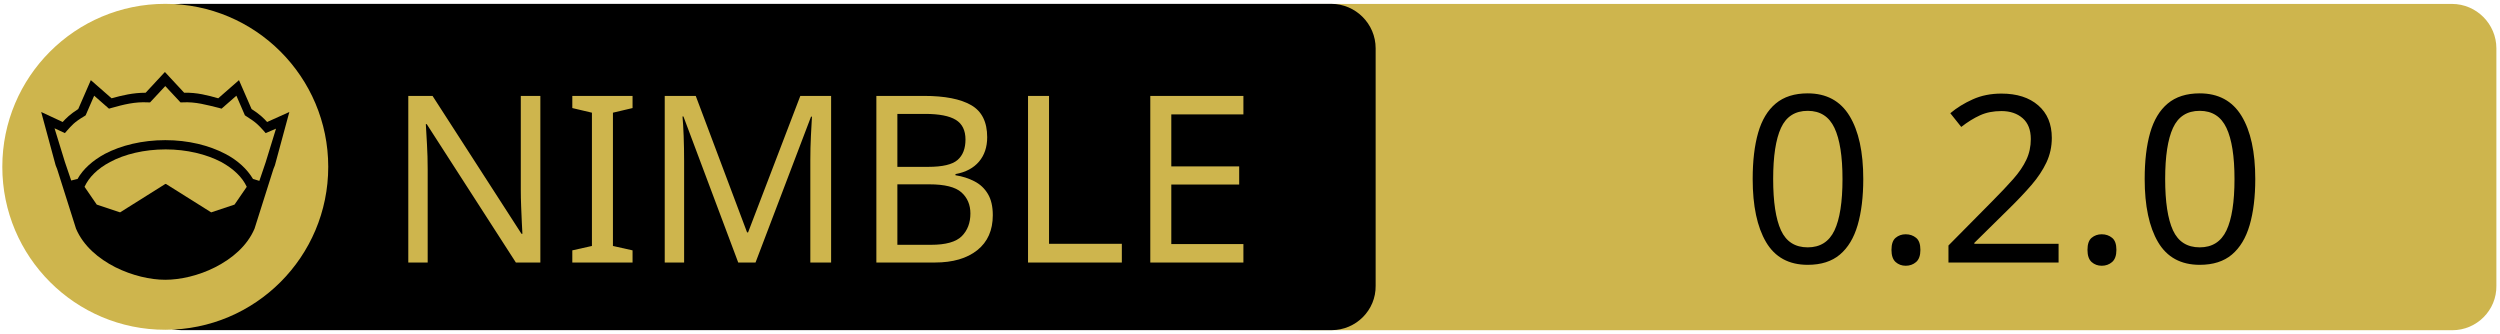
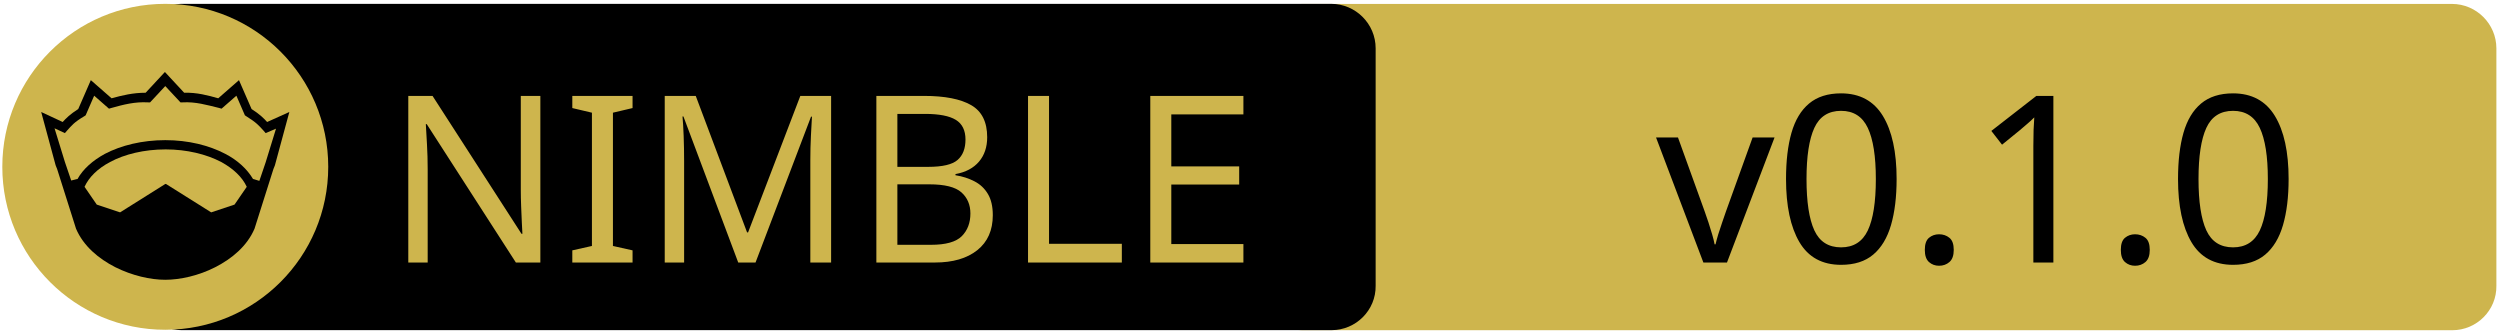
<svg xmlns="http://www.w3.org/2000/svg" width="675" height="90" xml:space="preserve" version="1.1">
  <g>
    <path fill="#CEB54D" id="svg_15" d="m662.123,89.159l-310.5,0c-6.6,0 -12,-5.4 -12,-12l0,-64.1c0,-6.6 5.4,-12 12,-12l310.4,0c6.6,0 12,5.4 12,12l0,64.1c0.1,6.6 -5.3,12 -11.9,12z" />
    <path id="svg_1" d="m359.524,89.139l-310.5,0c-6.6,0 -12,-5.4 -12,-12l0,-64.1c0,-6.6 5.4,-12 12,-12l310.4,0c6.6,0 12,5.4 12,12l0,64.1c0.1,6.6 -5.3,12 -11.9,12z" />
    <rect id="svg_2" fill="none" height="45.9" width="315.3" class="st0" y="24.539" x="60.224" />
    <circle id="svg_4" fill="#CEB54D" r="44" cy="45.039" cx="44.624" class="st1" />
    <g id="XMLID_4_">
      <path id="svg_5" d="m78.124,30.239l-3.9,14.4l-0.4,1l-5.1,16.1c0,0 0,0 0,0c-2,4.7 -6.1,8.1 -10.6,10.4c-4.5,2.3 -9.5,3.4 -13.5,3.4c-4,0 -8.9,-1.1 -13.5,-3.4c-4.5,-2.3 -8.6,-5.7 -10.6,-10.4c0,0 0,0 0,0l-5.1,-16.1l-0.4,-1l-3.9,-14.4l5.8,2.7c0.9,-1 2,-2.1 4.2,-3.5l3.4,-7.8l5.6,4.9c2.9,-0.8 5.8,-1.5 9.2,-1.5l5.2,-5.6l5.2,5.6c3.4,-0.1 6.4,0.7 9.2,1.5l5.6,-4.9l3.4,7.8c2.2,1.4 3.3,2.5 4.2,3.5l6,-2.7z" />
      <g id="XMLID_6_">
        <g id="svg_6">
          <path id="svg_7" fill="#CEB54D" d="m66.624,50.439l-3.3,4.8l-6.3,2.1l-12.1,-7.6c-0.1,-0.1 -0.3,-0.1 -0.4,0l-12.1,7.6l-6.3,-2.1l-3.3,-4.8c1.2,-2.6 3.5,-4.9 6.9,-6.7c3.9,-2.1 9.2,-3.4 15,-3.4c5.7,0 11,1.3 15,3.4c3.3,1.8 5.7,4.1 6.9,6.7z" class="st1" />
        </g>
        <g id="svg_8" />
      </g>
      <g id="XMLID_5_">
        <g id="svg_9">
          <path id="svg_10" fill="#CEB54D" d="m74.524,34.739l-2.8,9.1l-1.7,5l-1.6,-0.5c0,0 -0.1,0 -0.1,0c-1.6,-2.7 -4.2,-5.1 -7.5,-6.8c-4.4,-2.3 -10,-3.7 -16.2,-3.7c-6.2,0 -11.9,1.4 -16.3,3.7c-3.3,1.8 -5.9,4.1 -7.4,6.8c0,0 -0.1,0 -0.1,0l-1.6,0.4l-1.7,-5l-2.8,-9.1l2.8,1.3l0.6,-0.7c1.2,-1.3 1.8,-2.2 4.7,-3.9l0.3,-0.2l2.3,-5.3l4,3.5l0.7,-0.2c3.2,-0.9 6.3,-1.7 9.8,-1.5l0.6,0l4.1,-4.4l4.1,4.4l0.6,0c3.5,-0.2 6.5,0.7 9.8,1.5l0.7,0.2l4,-3.5l2.3,5.3l0.3,0.2c2.9,1.8 3.5,2.6 4.7,3.9l0.6,0.7l2.8,-1.2z" class="st1" />
        </g>
        <g id="svg_11" />
      </g>
    </g>
    <text x="-442" y="-350" id="svg_16" font-size="63px" font-family="'PT Sans Caption'" fill="#CEB54D" class="st1 st2 st3" transform="matrix(1 0 0 1 546.13 420.879)">NIMBLE</text>
-     <text x="-76.0" y="-350" id="svg_17" font-size="63px" font-family="'PT Sans Caption'" fill="#000000" class="st1 st2 st3" transform="matrix(1 0 0 1 546.13 420.879)">0.2.0</text>
+     <text x="-99.0" y="-350" id="svg_17" font-size="63px" font-family="'PT Sans Caption'" fill="#000000" class="st1 st2 st3" transform="matrix(1 0 0 1 546.13 420.879)">v0.1.0</text>
  </g>
</svg>
